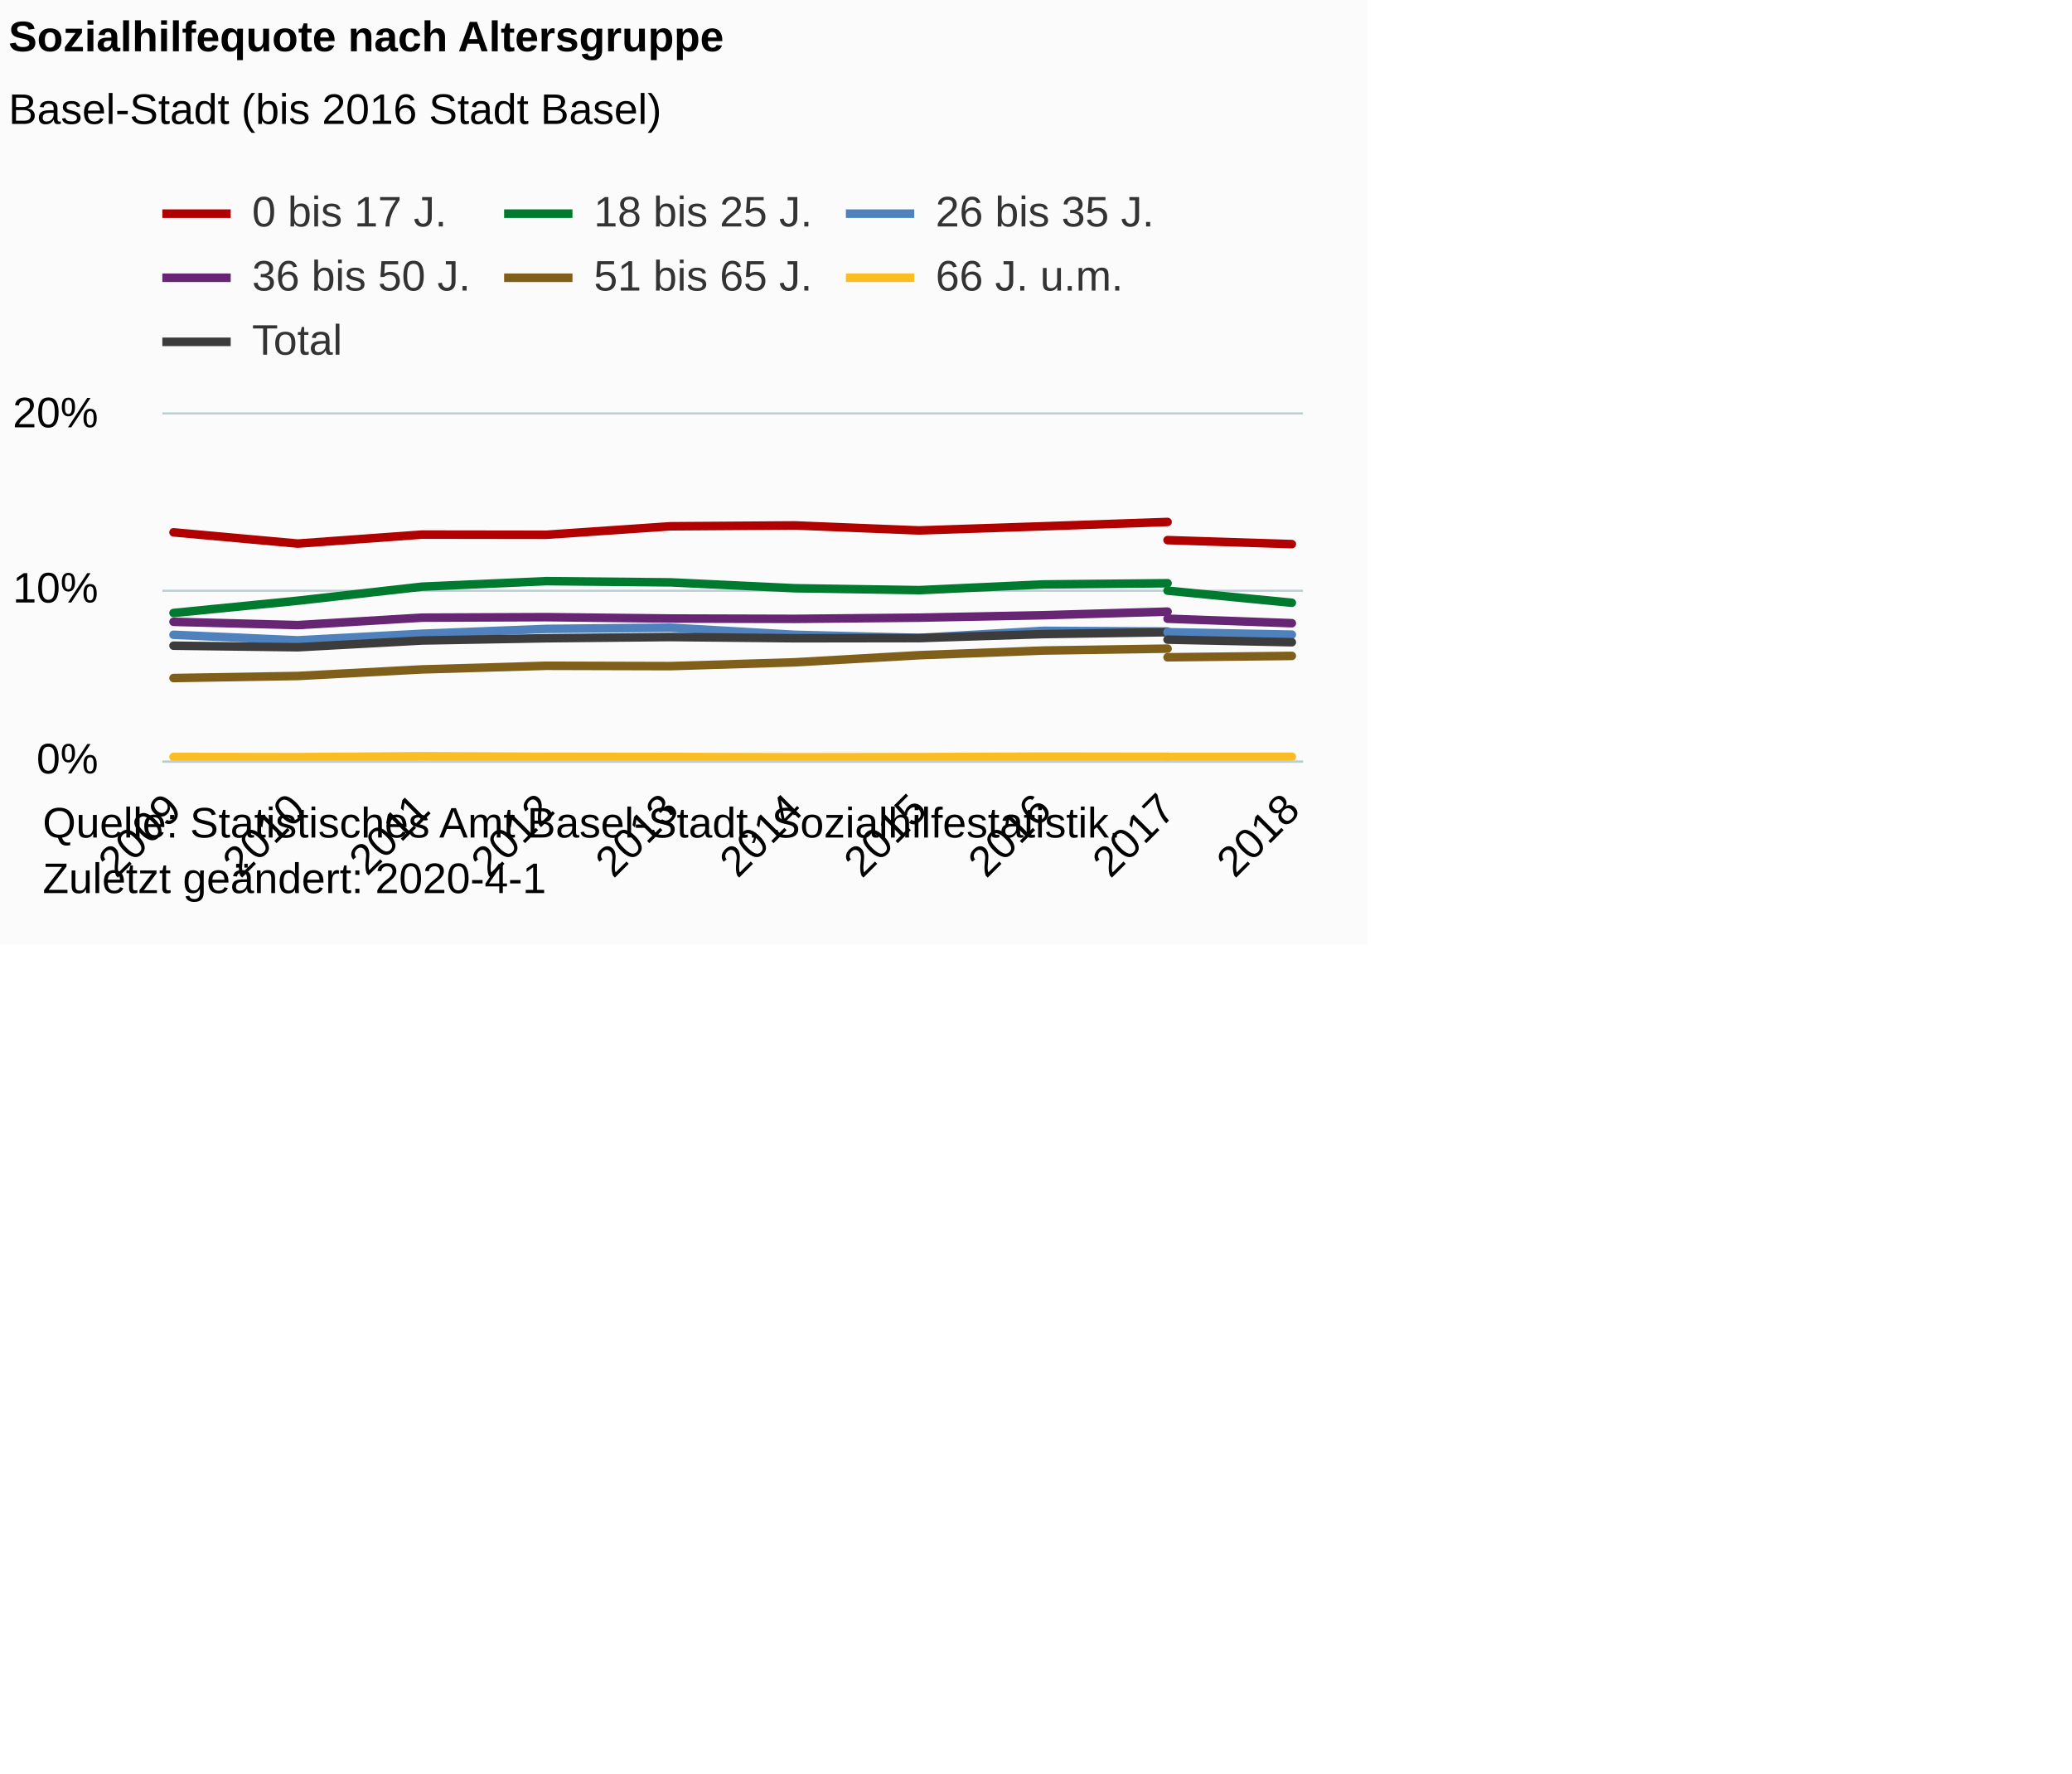
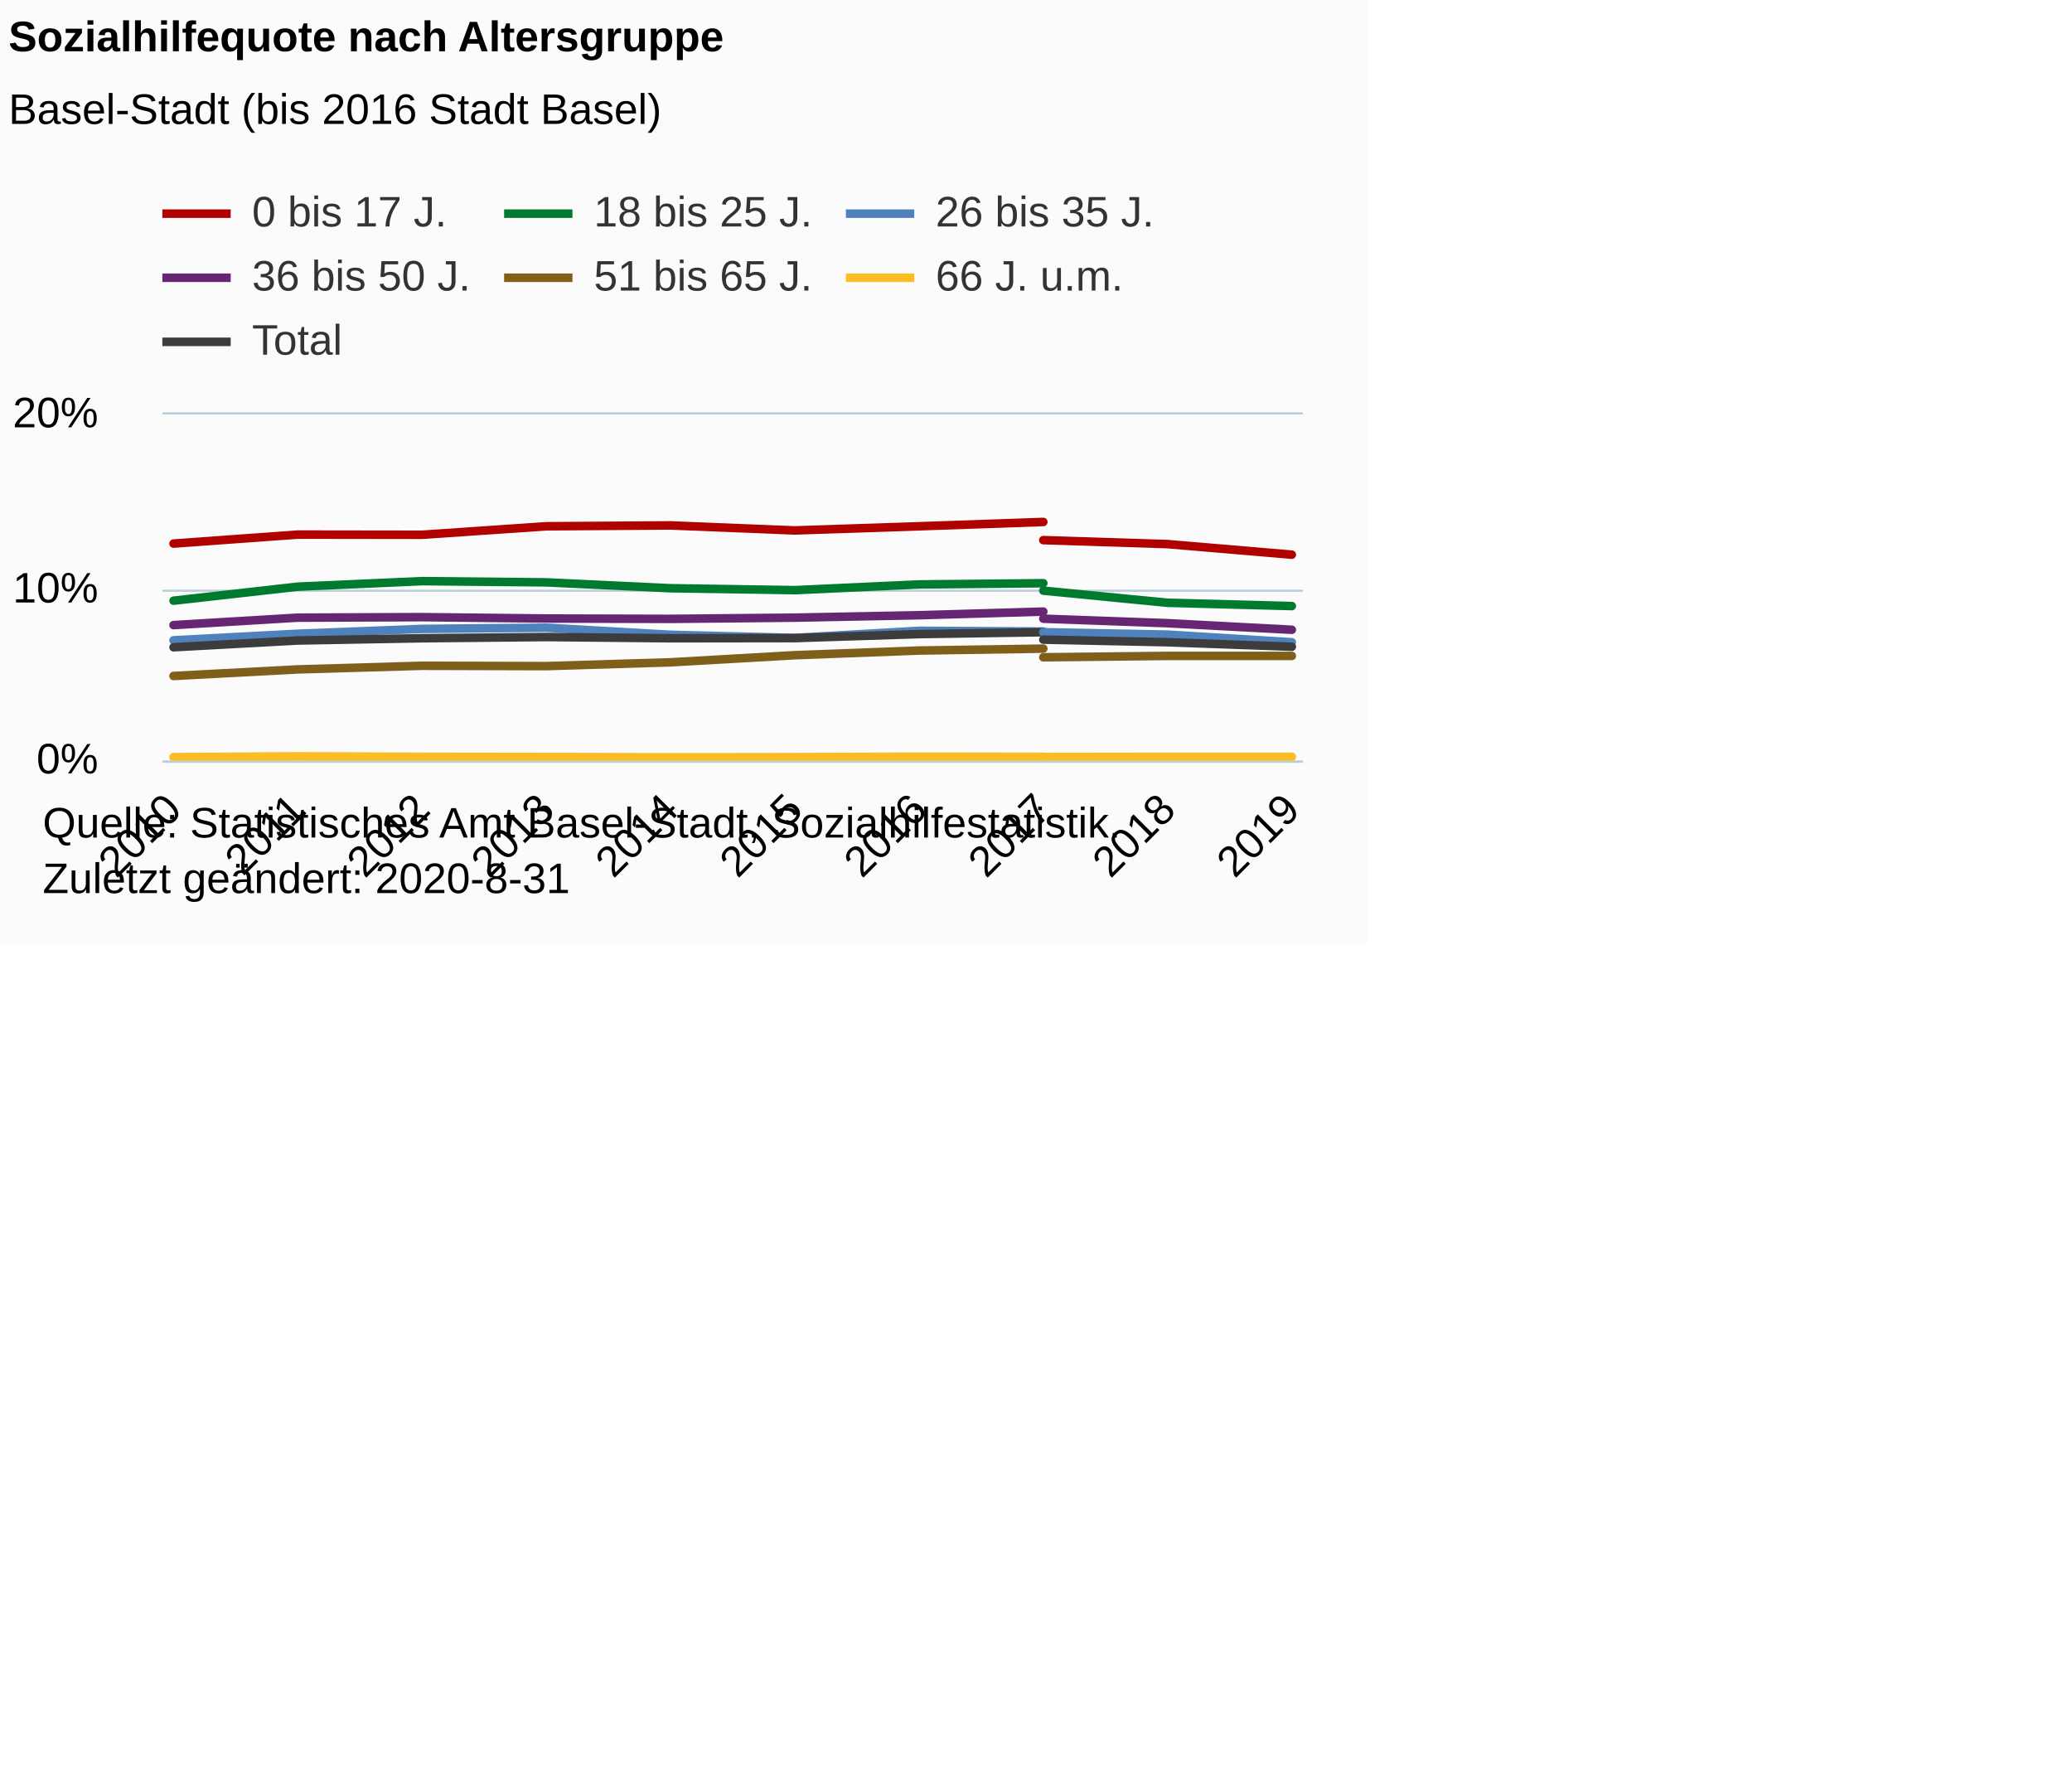
<svg xmlns="http://www.w3.org/2000/svg" version="1.1" class="highcharts-root" style="font-family:Arial;font-size:12px;" viewBox="0 0 485 415">
  <defs>
-     <clipPath id="highcharts-e8wt4ql-6">
+     <clipPath id="highcharts-46n78mi-146-">
      <rect x="0" y="0" width="267" height="81" fill="none" />
    </clipPath>
-     <clipPath id="highcharts-e8wt4ql-7">
+     <clipPath id="highcharts-46n78mi-157-">
      <rect x="0" y="0" width="267" height="81" fill="none" />
    </clipPath>
  </defs>
  <rect fill="#fbfbfb" class="highcharts-background" x="0" y="0" width="320" height="221" rx="0" ry="0" />
  <rect fill="none" class="highcharts-plot-background" x="38" y="97" width="267" height="81" />
  <g class="highcharts-pane-group" data-z-index="0" />
-   <g class="highcharts-grid highcharts-xaxis-grid " data-z-index="1">
+   <g class="highcharts-grid highcharts-xaxis-grid" data-z-index="1">
    <path fill="none" data-z-index="1" class="highcharts-grid-line" d="M 40.5 97 L 40.5 178" opacity="1" />
    <path fill="none" data-z-index="1" class="highcharts-grid-line" d="M 69.5 97 L 69.5 178" opacity="1" />
    <path fill="none" data-z-index="1" class="highcharts-grid-line" d="M 98.5 97 L 98.5 178" opacity="1" />
    <path fill="none" data-z-index="1" class="highcharts-grid-line" d="M 127.5 97 L 127.5 178" opacity="1" />
    <path fill="none" data-z-index="1" class="highcharts-grid-line" d="M 156.5 97 L 156.5 178" opacity="1" />
    <path fill="none" data-z-index="1" class="highcharts-grid-line" d="M 185.5 97 L 185.5 178" opacity="1" />
    <path fill="none" data-z-index="1" class="highcharts-grid-line" d="M 214.5 97 L 214.5 178" opacity="1" />
    <path fill="none" data-z-index="1" class="highcharts-grid-line" d="M 243.5 97 L 243.5 178" opacity="1" />
    <path fill="none" data-z-index="1" class="highcharts-grid-line" d="M 272.5 97 L 272.5 178" opacity="1" />
    <path fill="none" data-z-index="1" class="highcharts-grid-line" d="M 301.5 97 L 301.5 178" opacity="1" />
  </g>
-   <g class="highcharts-grid highcharts-yaxis-grid " data-z-index="1">
+   <g class="highcharts-grid highcharts-yaxis-grid" data-z-index="1">
    <path fill="none" stroke="#B9CFD7" stroke-width="0.5" data-z-index="1" class="highcharts-grid-line" d="M 38 178.25 L 305 178.25" opacity="1" />
    <path fill="none" stroke="#B9CFD7" stroke-width="0.5" data-z-index="1" class="highcharts-grid-line" d="M 38 138.25 L 305 138.25" opacity="1" />
    <path fill="none" stroke="#B9CFD7" stroke-width="0.5" data-z-index="1" class="highcharts-grid-line" d="M 38 96.75 L 305 96.75" opacity="1" />
  </g>
  <rect fill="none" class="highcharts-plot-border" data-z-index="1" x="38" y="97" width="267" height="81" />
-   <g class="highcharts-axis highcharts-xaxis " data-z-index="2">
+   <g class="highcharts-axis highcharts-xaxis" data-z-index="2">
    <path fill="none" class="highcharts-axis-line" stroke="#B9CFD7" stroke-width="0.5" data-z-index="7" d="M 38 178.25 L 305 178.25" />
  </g>
-   <g class="highcharts-axis highcharts-yaxis " data-z-index="2">
+   <g class="highcharts-axis highcharts-yaxis" data-z-index="2">
    <path fill="none" class="highcharts-axis-line" data-z-index="7" d="M 38 97 L 38 178" />
  </g>
  <g class="highcharts-series-group" data-z-index="3">
-     <g data-z-index="0.1" class="highcharts-series highcharts-series-0 highcharts-line-series " transform="translate(38,97) scale(1 1)" clip-path="url(#highcharts-e8wt4ql-7)">
-       <path fill="none" d="M 2.618 27.581 L 31.703 30.213 L 60.788 28.107 L 89.873 28.148 L 118.958 26.163 L 148.042 25.961 L 177.127 27.135 L 206.212 26.163 L 235.297 25.151" class="highcharts-graph" data-z-index="1" stroke="#B00000" stroke-width="2" stroke-linejoin="round" stroke-linecap="round" />
+     <g class="highcharts-series highcharts-series-0 highcharts-line-series" data-z-index="0.1" opacity="1" transform="translate(38,97) scale(1 1)" clip-path="url(#highcharts-46n78mi-157-)">
+       <path fill="none" d="M 2.618 30.213 L 31.703 28.107 L 60.788 28.148 L 89.873 26.163 L 118.958 25.961 L 148.042 27.135 L 177.127 26.163 L 206.212 25.151" class="highcharts-graph" data-z-index="1" stroke="#B00000" stroke-width="2" stroke-linejoin="round" stroke-linecap="round" />
    </g>
-     <g data-z-index="0.1" class="highcharts-markers highcharts-series-0 highcharts-line-series " transform="translate(38,97) scale(1 1)" clip-path="none" />
-     <g data-z-index="0.1" class="highcharts-series highcharts-series-1 highcharts-line-series " transform="translate(38,97) scale(1 1)" clip-path="url(#highcharts-e8wt4ql-7)">
-       <path fill="none" d="M 2.618 46.454 L 31.703 43.578 L 60.788 40.297 L 89.873 39.002 L 118.958 39.285 L 148.042 40.662 L 177.127 41.108 L 206.212 39.771 L 235.297 39.488" class="highcharts-graph" data-z-index="1" stroke="#007A2F" stroke-width="2" stroke-linejoin="round" stroke-linecap="round" />
+     <g class="highcharts-markers highcharts-series-0 highcharts-line-series" data-z-index="0.1" opacity="1" transform="translate(38,97) scale(1 1)" clip-path="none" />
+     <g class="highcharts-series highcharts-series-1 highcharts-line-series" data-z-index="0.1" opacity="1" transform="translate(38,97) scale(1 1)" clip-path="url(#highcharts-46n78mi-157-)">
+       <path fill="none" d="M 2.618 43.578 L 31.703 40.297 L 60.788 39.002 L 89.873 39.285 L 118.958 40.662 L 148.042 41.108 L 177.127 39.771 L 206.212 39.488" class="highcharts-graph" data-z-index="1" stroke="#007A2F" stroke-width="2" stroke-linejoin="round" stroke-linecap="round" />
    </g>
-     <g data-z-index="0.1" class="highcharts-markers highcharts-series-1 highcharts-line-series " transform="translate(38,97) scale(1 1)" clip-path="none" />
-     <g data-z-index="0.1" class="highcharts-series highcharts-series-2 highcharts-line-series " transform="translate(38,97) scale(1 1)" clip-path="url(#highcharts-e8wt4ql-7)">
-       <path fill="none" d="M 2.618 51.556 L 31.703 52.852 L 60.788 51.314 L 89.873 50.18 L 118.958 49.896 L 148.042 51.556 L 177.127 52.285 L 206.212 50.625 L 235.297 50.787" class="highcharts-graph" data-z-index="1" stroke="#4f81bd" stroke-width="2" stroke-linejoin="round" stroke-linecap="round" />
+     <g class="highcharts-markers highcharts-series-1 highcharts-line-series" data-z-index="0.1" opacity="1" transform="translate(38,97) scale(1 1)" clip-path="none" />
+     <g class="highcharts-series highcharts-series-2 highcharts-line-series" data-z-index="0.1" opacity="1" transform="translate(38,97) scale(1 1)" clip-path="url(#highcharts-46n78mi-157-)">
+       <path fill="none" d="M 2.618 52.852 L 31.703 51.314 L 60.788 50.18 L 89.873 49.896 L 118.958 51.556 L 148.042 52.285 L 177.127 50.625 L 206.212 50.787" class="highcharts-graph" data-z-index="1" stroke="#4f81bd" stroke-width="2" stroke-linejoin="round" stroke-linecap="round" />
    </g>
-     <g data-z-index="0.1" class="highcharts-markers highcharts-series-2 highcharts-line-series " transform="translate(38,97) scale(1 1)" clip-path="none" />
-     <g data-z-index="0.1" class="highcharts-series highcharts-series-3 highcharts-line-series " transform="translate(38,97) scale(1 1)" clip-path="url(#highcharts-e8wt4ql-7)">
-       <path fill="none" d="M 2.618 48.519 L 31.703 49.288 L 60.788 47.547 L 89.873 47.426 L 118.958 47.749 L 148.042 47.831 L 177.127 47.547 L 206.212 46.98 L 235.297 46.13" class="highcharts-graph" data-z-index="1" stroke="#662673" stroke-width="2" stroke-linejoin="round" stroke-linecap="round" />
+     <g class="highcharts-markers highcharts-series-2 highcharts-line-series" data-z-index="0.1" opacity="1" transform="translate(38,97) scale(1 1)" clip-path="none" />
+     <g class="highcharts-series highcharts-series-3 highcharts-line-series" data-z-index="0.1" opacity="1" transform="translate(38,97) scale(1 1)" clip-path="url(#highcharts-46n78mi-157-)">
+       <path fill="none" d="M 2.618 49.288 L 31.703 47.547 L 60.788 47.426 L 89.873 47.749 L 118.958 47.831 L 148.042 47.547 L 177.127 46.98 L 206.212 46.13" class="highcharts-graph" data-z-index="1" stroke="#662673" stroke-width="2" stroke-linejoin="round" stroke-linecap="round" />
    </g>
-     <g data-z-index="0.1" class="highcharts-markers highcharts-series-3 highcharts-line-series " transform="translate(38,97) scale(1 1)" clip-path="none" />
-     <g data-z-index="0.1" class="highcharts-series highcharts-series-4 highcharts-line-series " transform="translate(38,97) scale(1 1)" clip-path="url(#highcharts-e8wt4ql-7)">
-       <path fill="none" d="M 2.618 61.681 L 31.703 61.196 L 60.788 59.657 L 89.873 58.806 L 118.958 58.887 L 148.042 57.996 L 177.127 56.336 L 206.212 55.242 L 235.297 54.797" class="highcharts-graph" data-z-index="1" stroke="#7F5F1A" stroke-width="2" stroke-linejoin="round" stroke-linecap="round" />
+     <g class="highcharts-markers highcharts-series-3 highcharts-line-series" data-z-index="0.1" opacity="1" transform="translate(38,97) scale(1 1)" clip-path="none" />
+     <g class="highcharts-series highcharts-series-4 highcharts-line-series" data-z-index="0.1" opacity="1" transform="translate(38,97) scale(1 1)" clip-path="url(#highcharts-46n78mi-157-)">
+       <path fill="none" d="M 2.618 61.196 L 31.703 59.657 L 60.788 58.806 L 89.873 58.887 L 118.958 57.996 L 148.042 56.336 L 177.127 55.242 L 206.212 54.797" class="highcharts-graph" data-z-index="1" stroke="#7F5F1A" stroke-width="2" stroke-linejoin="round" stroke-linecap="round" />
    </g>
-     <g data-z-index="0.1" class="highcharts-markers highcharts-series-4 highcharts-line-series " transform="translate(38,97) scale(1 1)" clip-path="none" />
-     <g data-z-index="0.1" class="highcharts-series highcharts-series-5 highcharts-line-series " transform="translate(38,97) scale(1 1)" clip-path="url(#highcharts-e8wt4ql-7)">
-       <path fill="none" d="M 2.618 80.15 L 31.703 80.19 L 60.788 79.987 L 89.873 80.109 L 118.958 80.15 L 148.042 80.231 L 177.127 80.19 L 206.212 80.069 L 235.297 80.109" class="highcharts-graph" data-z-index="1" stroke="#FABD24" stroke-width="2" stroke-linejoin="round" stroke-linecap="round" />
+     <g class="highcharts-markers highcharts-series-4 highcharts-line-series" data-z-index="0.1" opacity="1" transform="translate(38,97) scale(1 1)" clip-path="none" />
+     <g class="highcharts-series highcharts-series-5 highcharts-line-series" data-z-index="0.1" opacity="1" transform="translate(38,97) scale(1 1)" clip-path="url(#highcharts-46n78mi-157-)">
+       <path fill="none" d="M 2.618 80.19 L 31.703 79.987 L 60.788 80.109 L 89.873 80.15 L 118.958 80.231 L 148.042 80.19 L 177.127 80.069 L 206.212 80.109" class="highcharts-graph" data-z-index="1" stroke="#FABD24" stroke-width="2" stroke-linejoin="round" stroke-linecap="round" />
    </g>
-     <g data-z-index="0.1" class="highcharts-markers highcharts-series-5 highcharts-line-series " transform="translate(38,97) scale(1 1)" clip-path="none" />
-     <g data-z-index="0.1" class="highcharts-series highcharts-series-6 highcharts-line-series " transform="translate(38,97) scale(1 1)" clip-path="url(#highcharts-e8wt4ql-7)">
-       <path fill="none" d="M 2.618 54.108 L 31.703 54.472 L 60.788 52.893 L 89.873 52.367 L 118.958 52.083 L 148.042 52.367 L 177.127 52.326 L 206.212 51.395 L 235.297 50.949" class="highcharts-graph" data-z-index="1" stroke="#3C3C3C" stroke-width="2" stroke-linejoin="round" stroke-linecap="round" />
+     <g class="highcharts-markers highcharts-series-5 highcharts-line-series" data-z-index="0.1" opacity="1" transform="translate(38,97) scale(1 1)" clip-path="none" />
+     <g class="highcharts-series highcharts-series-6 highcharts-line-series" data-z-index="0.1" opacity="1" transform="translate(38,97) scale(1 1)" clip-path="url(#highcharts-46n78mi-157-)">
+       <path fill="none" d="M 2.618 54.472 L 31.703 52.893 L 60.788 52.367 L 89.873 52.083 L 118.958 52.367 L 148.042 52.326 L 177.127 51.395 L 206.212 50.949" class="highcharts-graph" data-z-index="1" stroke="#3C3C3C" stroke-width="2" stroke-linejoin="round" stroke-linecap="round" />
    </g>
-     <g data-z-index="0.1" class="highcharts-markers highcharts-series-6 highcharts-line-series " transform="translate(38,97) scale(1 1)" clip-path="none" />
-     <g data-z-index="0.1" class="highcharts-series highcharts-series-7 highcharts-line-series " transform="translate(38,97) scale(1 1)" clip-path="url(#highcharts-e8wt4ql-7)">
-       <path fill="none" d="M 235.297 29.403 L 264.382 30.335" class="highcharts-graph" data-z-index="1" stroke="#B00000" stroke-width="2" stroke-linejoin="round" stroke-linecap="round" />
+     <g class="highcharts-markers highcharts-series-6 highcharts-line-series" data-z-index="0.1" opacity="1" transform="translate(38,97) scale(1 1)" clip-path="none" />
+     <g class="highcharts-series highcharts-series-7 highcharts-line-series" data-z-index="0.1" opacity="1" transform="translate(38,97) scale(1 1)" clip-path="url(#highcharts-46n78mi-157-)">
+       <path fill="none" d="M 206.212 29.403 L 235.297 30.335 L 264.382 32.805" class="highcharts-graph" data-z-index="1" stroke="#B00000" stroke-width="2" stroke-linejoin="round" stroke-linecap="round" />
    </g>
-     <g data-z-index="0.1" class="highcharts-markers highcharts-series-7 highcharts-line-series " transform="translate(38,97) scale(1 1)" clip-path="none" />
-     <g data-z-index="0.1" class="highcharts-series highcharts-series-8 highcharts-line-series " transform="translate(38,97) scale(1 1)" clip-path="url(#highcharts-e8wt4ql-7)">
-       <path fill="none" d="M 235.297 41.229 L 264.382 44.064" class="highcharts-graph" data-z-index="1" stroke="#007A2F" stroke-width="2" stroke-linejoin="round" stroke-linecap="round" />
+     <g class="highcharts-markers highcharts-series-7 highcharts-line-series" data-z-index="0.1" opacity="1" transform="translate(38,97) scale(1 1)" clip-path="none" />
+     <g class="highcharts-series highcharts-series-8 highcharts-line-series" data-z-index="0.1" opacity="1" transform="translate(38,97) scale(1 1)" clip-path="url(#highcharts-46n78mi-157-)">
+       <path fill="none" d="M 206.212 41.229 L 235.297 44.064 L 264.382 44.834" class="highcharts-graph" data-z-index="1" stroke="#007A2F" stroke-width="2" stroke-linejoin="round" stroke-linecap="round" />
    </g>
-     <g data-z-index="0.1" class="highcharts-markers highcharts-series-8 highcharts-line-series " transform="translate(38,97) scale(1 1)" clip-path="none" />
-     <g data-z-index="0.1" class="highcharts-series highcharts-series-9 highcharts-line-series " transform="translate(38,97) scale(1 1)" clip-path="url(#highcharts-e8wt4ql-7)">
-       <path fill="none" d="M 235.297 50.949 L 264.382 51.516" class="highcharts-graph" data-z-index="1" stroke="#4f81bd" stroke-width="2" stroke-linejoin="round" stroke-linecap="round" />
+     <g class="highcharts-markers highcharts-series-8 highcharts-line-series" data-z-index="0.1" opacity="1" transform="translate(38,97) scale(1 1)" clip-path="none" />
+     <g class="highcharts-series highcharts-series-9 highcharts-line-series" data-z-index="0.1" opacity="1" transform="translate(38,97) scale(1 1)" clip-path="url(#highcharts-46n78mi-157-)">
+       <path fill="none" d="M 206.212 50.949 L 235.297 51.516 L 264.382 53.298" class="highcharts-graph" data-z-index="1" stroke="#4f81bd" stroke-width="2" stroke-linejoin="round" stroke-linecap="round" />
    </g>
-     <g data-z-index="0.1" class="highcharts-markers highcharts-series-9 highcharts-line-series " transform="translate(38,97) scale(1 1)" clip-path="none" />
-     <g data-z-index="0.1" class="highcharts-series highcharts-series-10 highcharts-line-series " transform="translate(38,97) scale(1 1)" clip-path="url(#highcharts-e8wt4ql-7)">
-       <path fill="none" d="M 235.297 47.79 L 264.382 48.843" class="highcharts-graph" data-z-index="1" stroke="#662673" stroke-width="2" stroke-linejoin="round" stroke-linecap="round" />
+     <g class="highcharts-markers highcharts-series-9 highcharts-line-series" data-z-index="0.1" opacity="1" transform="translate(38,97) scale(1 1)" clip-path="none" />
+     <g class="highcharts-series highcharts-series-10 highcharts-line-series" data-z-index="0.1" opacity="1" transform="translate(38,97) scale(1 1)" clip-path="url(#highcharts-46n78mi-157-)">
+       <path fill="none" d="M 206.212 47.79 L 235.297 48.843 L 264.382 50.382" class="highcharts-graph" data-z-index="1" stroke="#662673" stroke-width="2" stroke-linejoin="round" stroke-linecap="round" />
    </g>
-     <g data-z-index="0.1" class="highcharts-markers highcharts-series-10 highcharts-line-series " transform="translate(38,97) scale(1 1)" clip-path="none" />
-     <g data-z-index="0.1" class="highcharts-series highcharts-series-11 highcharts-line-series " transform="translate(38,97) scale(1 1)" clip-path="url(#highcharts-e8wt4ql-7)">
-       <path fill="none" d="M 235.297 56.822 L 264.382 56.498" class="highcharts-graph" data-z-index="1" stroke="#7F5F1A" stroke-width="2" stroke-linejoin="round" stroke-linecap="round" />
+     <g class="highcharts-markers highcharts-series-10 highcharts-line-series" data-z-index="0.1" opacity="1" transform="translate(38,97) scale(1 1)" clip-path="none" />
+     <g class="highcharts-series highcharts-series-11 highcharts-line-series" data-z-index="0.1" opacity="1" transform="translate(38,97) scale(1 1)" clip-path="url(#highcharts-46n78mi-157-)">
+       <path fill="none" d="M 206.212 56.822 L 235.297 56.498 L 264.382 56.498" class="highcharts-graph" data-z-index="1" stroke="#7F5F1A" stroke-width="2" stroke-linejoin="round" stroke-linecap="round" />
    </g>
-     <g data-z-index="0.1" class="highcharts-markers highcharts-series-11 highcharts-line-series " transform="translate(38,97) scale(1 1)" clip-path="none" />
-     <g data-z-index="0.1" class="highcharts-series highcharts-series-12 highcharts-line-series " transform="translate(38,97) scale(1 1)" clip-path="url(#highcharts-e8wt4ql-7)">
-       <path fill="none" d="M 235.297 80.15 L 264.382 80.109" class="highcharts-graph" data-z-index="1" stroke="#FABD24" stroke-width="2" stroke-linejoin="round" stroke-linecap="round" />
+     <g class="highcharts-markers highcharts-series-11 highcharts-line-series" data-z-index="0.1" opacity="1" transform="translate(38,97) scale(1 1)" clip-path="none" />
+     <g class="highcharts-series highcharts-series-12 highcharts-line-series" data-z-index="0.1" opacity="1" transform="translate(38,97) scale(1 1)" clip-path="url(#highcharts-46n78mi-157-)">
+       <path fill="none" d="M 206.212 80.15 L 235.297 80.109 L 264.382 80.109" class="highcharts-graph" data-z-index="1" stroke="#FABD24" stroke-width="2" stroke-linejoin="round" stroke-linecap="round" />
    </g>
-     <g data-z-index="0.1" class="highcharts-markers highcharts-series-12 highcharts-line-series " transform="translate(38,97) scale(1 1)" clip-path="none" />
-     <g data-z-index="0.1" class="highcharts-series highcharts-series-13 highcharts-line-series " transform="translate(38,97) scale(1 1)" clip-path="url(#highcharts-e8wt4ql-7)">
-       <path fill="none" d="M 235.297 52.691 L 264.382 53.298" class="highcharts-graph" data-z-index="1" stroke="#3C3C3C" stroke-width="2" stroke-linejoin="round" stroke-linecap="round" />
+     <g class="highcharts-markers highcharts-series-12 highcharts-line-series" data-z-index="0.1" opacity="1" transform="translate(38,97) scale(1 1)" clip-path="none" />
+     <g class="highcharts-series highcharts-series-13 highcharts-line-series" data-z-index="0.1" opacity="1" transform="translate(38,97) scale(1 1)" clip-path="url(#highcharts-46n78mi-157-)">
+       <path fill="none" d="M 206.212 52.691 L 235.297 53.298 L 264.382 54.351" class="highcharts-graph" data-z-index="1" stroke="#3C3C3C" stroke-width="2" stroke-linejoin="round" stroke-linecap="round" />
    </g>
-     <g data-z-index="0.1" class="highcharts-markers highcharts-series-13 highcharts-line-series " transform="translate(38,97) scale(1 1)" clip-path="none" />
+     <g class="highcharts-markers highcharts-series-13 highcharts-line-series" data-z-index="0.1" opacity="1" transform="translate(38,97) scale(1 1)" clip-path="none" />
  </g>
  <text x="2" text-anchor="start" class="highcharts-title" data-z-index="4" style="color:#000000;font-size:10px;font-weight:bold;fill:#000000;" y="12">
    <tspan>Sozialhilfequote nach Altersgruppe</tspan>
  </text>
  <text x="2" text-anchor="start" class="highcharts-subtitle" data-z-index="4" style="color:#000000;font-size:10px;font-weight:normal;font-family:Arial;fill:#000000;" y="29">
    <tspan>Basel-Stadt (bis 2016 Stadt Basel)</tspan>
  </text>
+   <text x="2" text-anchor="start" class="highcharts-caption" data-z-index="4" style="color:#666666;fill:#666666;" y="221" />
  <g class="highcharts-legend" data-z-index="7" transform="translate(38,45)">
    <rect fill="none" class="highcharts-legend-box" rx="0" ry="0" x="0" y="0" width="235" height="40" visibility="visible" />
    <g data-z-index="1">
      <g>
        <g class="highcharts-legend-item highcharts-line-series highcharts-color-undefined highcharts-series-0" data-z-index="1" transform="translate(0,-5)">
          <path fill="none" d="M 0 10 L 16 10" class="highcharts-graph" stroke="#B00000" stroke-width="2" />
-           <text x="21" style="color:#333333;font-size:10px;font-weight:normal;cursor:pointer;fill:#333333;" text-anchor="start" data-z-index="2" y="13">
+           <text x="21" style="color:#333333;cursor:pointer;font-size:10px;font-weight:normal;fill:#333333;" text-anchor="start" data-z-index="2" y="13">
            <tspan>0 bis 17 J.</tspan>
          </text>
        </g>
        <g class="highcharts-legend-item highcharts-line-series highcharts-color-undefined highcharts-series-1" data-z-index="1" transform="translate(80,-5)">
          <path fill="none" d="M 0 10 L 16 10" class="highcharts-graph" stroke="#007A2F" stroke-width="2" />
-           <text x="21" y="13" style="color:#333333;font-size:10px;font-weight:normal;cursor:pointer;fill:#333333;" text-anchor="start" data-z-index="2">
+           <text x="21" y="13" style="color:#333333;cursor:pointer;font-size:10px;font-weight:normal;fill:#333333;" text-anchor="start" data-z-index="2">
            <tspan>18 bis 25 J.</tspan>
          </text>
        </g>
        <g class="highcharts-legend-item highcharts-line-series highcharts-color-undefined highcharts-series-2" data-z-index="1" transform="translate(160,-5)">
          <path fill="none" d="M 0 10 L 16 10" class="highcharts-graph" stroke="#4f81bd" stroke-width="2" />
-           <text x="21" y="13" style="color:#333333;font-size:10px;font-weight:normal;cursor:pointer;fill:#333333;" text-anchor="start" data-z-index="2">
+           <text x="21" y="13" style="color:#333333;cursor:pointer;font-size:10px;font-weight:normal;fill:#333333;" text-anchor="start" data-z-index="2">
            <tspan>26 bis 35 J.</tspan>
          </text>
        </g>
        <g class="highcharts-legend-item highcharts-line-series highcharts-color-undefined highcharts-series-3" data-z-index="1" transform="translate(0,10)">
          <path fill="none" d="M 0 10 L 16 10" class="highcharts-graph" stroke="#662673" stroke-width="2" />
-           <text x="21" y="13" style="color:#333333;font-size:10px;font-weight:normal;cursor:pointer;fill:#333333;" text-anchor="start" data-z-index="2">
+           <text x="21" y="13" style="color:#333333;cursor:pointer;font-size:10px;font-weight:normal;fill:#333333;" text-anchor="start" data-z-index="2">
            <tspan>36 bis 50 J.</tspan>
          </text>
        </g>
        <g class="highcharts-legend-item highcharts-line-series highcharts-color-undefined highcharts-series-4" data-z-index="1" transform="translate(80,10)">
          <path fill="none" d="M 0 10 L 16 10" class="highcharts-graph" stroke="#7F5F1A" stroke-width="2" />
-           <text x="21" y="13" style="color:#333333;font-size:10px;font-weight:normal;cursor:pointer;fill:#333333;" text-anchor="start" data-z-index="2">
+           <text x="21" y="13" style="color:#333333;cursor:pointer;font-size:10px;font-weight:normal;fill:#333333;" text-anchor="start" data-z-index="2">
            <tspan>51 bis 65 J.</tspan>
          </text>
        </g>
        <g class="highcharts-legend-item highcharts-line-series highcharts-color-undefined highcharts-series-5" data-z-index="1" transform="translate(160,10)">
          <path fill="none" d="M 0 10 L 16 10" class="highcharts-graph" stroke="#FABD24" stroke-width="2" />
-           <text x="21" y="13" style="color:#333333;font-size:10px;font-weight:normal;cursor:pointer;fill:#333333;" text-anchor="start" data-z-index="2">
+           <text x="21" y="13" style="color:#333333;cursor:pointer;font-size:10px;font-weight:normal;fill:#333333;" text-anchor="start" data-z-index="2">
            <tspan>66 J. u.m.</tspan>
          </text>
        </g>
        <g class="highcharts-legend-item highcharts-line-series highcharts-color-undefined highcharts-series-6" data-z-index="1" transform="translate(0,25)">
          <path fill="none" d="M 0 10 L 16 10" class="highcharts-graph" stroke="#3C3C3C" stroke-width="2" />
-           <text x="21" y="13" style="color:#333333;font-size:10px;font-weight:normal;cursor:pointer;fill:#333333;" text-anchor="start" data-z-index="2">
+           <text x="21" y="13" style="color:#333333;cursor:pointer;font-size:10px;font-weight:normal;fill:#333333;" text-anchor="start" data-z-index="2">
            <tspan>Total</tspan>
          </text>
        </g>
      </g>
    </g>
  </g>
-   <g class="highcharts-axis-labels highcharts-xaxis-labels " data-z-index="7">
-     <text x="42.975" style="color:#000000;cursor:default;font-size:10px;white-space:nowrap;fill:#000000;" text-anchor="end" transform="translate(0,0) rotate(-45 42.97467 190)" y="190" opacity="1">2009</text>
-     <text x="72.06" style="color:#000000;cursor:default;font-size:10px;white-space:nowrap;fill:#000000;" text-anchor="end" transform="translate(0,0) rotate(-45 72.05964 190)" y="190" opacity="1">2010</text>
-     <text x="101.145" style="color:#000000;cursor:default;font-size:10px;white-space:nowrap;fill:#000000;" text-anchor="end" transform="translate(0,0) rotate(-45 101.1446 190)" y="190" opacity="1">2011</text>
-     <text x="130.23" style="color:#000000;cursor:default;font-size:10px;white-space:nowrap;fill:#000000;" text-anchor="end" transform="translate(0,0) rotate(-45 130.2296 190)" y="190" opacity="1">2012</text>
-     <text x="159.315" style="color:#000000;cursor:default;font-size:10px;white-space:nowrap;fill:#000000;" text-anchor="end" transform="translate(0,0) rotate(-45 159.3145 190)" y="190" opacity="1">2013</text>
-     <text x="188.4" style="color:#000000;cursor:default;font-size:10px;white-space:nowrap;fill:#000000;" text-anchor="end" transform="translate(0,0) rotate(-45 188.3995 190)" y="190" opacity="1">2014</text>
-     <text x="217.484" style="color:#000000;cursor:default;font-size:10px;white-space:nowrap;fill:#000000;" text-anchor="end" transform="translate(0,0) rotate(-45 217.4845 190)" y="190" opacity="1">2015</text>
-     <text x="246.569" style="color:#000000;cursor:default;font-size:10px;white-space:nowrap;fill:#000000;" text-anchor="end" transform="translate(0,0) rotate(-45 246.5694 190)" y="190" opacity="1">2016</text>
-     <text x="275.654" style="color:#000000;cursor:default;font-size:10px;white-space:nowrap;fill:#000000;" text-anchor="end" transform="translate(0,0) rotate(-45 275.6544 190)" y="190" opacity="1">2017</text>
-     <text x="304.739" style="color:#000000;cursor:default;font-size:10px;white-space:nowrap;fill:#000000;" text-anchor="end" transform="translate(0,0) rotate(-45 304.7394 190)" y="190" opacity="1">2018</text>
+   <g class="highcharts-axis-labels highcharts-xaxis-labels" data-z-index="7">
+     <text x="42.975" style="color:#000000;cursor:default;font-size:10px;white-space:nowrap;fill:#000000;" text-anchor="end" transform="translate(0,0) rotate(-45 42.97467 190)" y="190" opacity="1">2010</text>
+     <text x="72.06" style="color:#000000;cursor:default;font-size:10px;white-space:nowrap;fill:#000000;" text-anchor="end" transform="translate(0,0) rotate(-45 72.05964 190)" y="190" opacity="1">2011</text>
+     <text x="101.145" style="color:#000000;cursor:default;font-size:10px;white-space:nowrap;fill:#000000;" text-anchor="end" transform="translate(0,0) rotate(-45 101.1446 190)" y="190" opacity="1">2012</text>
+     <text x="130.23" style="color:#000000;cursor:default;font-size:10px;white-space:nowrap;fill:#000000;" text-anchor="end" transform="translate(0,0) rotate(-45 130.2296 190)" y="190" opacity="1">2013</text>
+     <text x="159.315" style="color:#000000;cursor:default;font-size:10px;white-space:nowrap;fill:#000000;" text-anchor="end" transform="translate(0,0) rotate(-45 159.3145 190)" y="190" opacity="1">2014</text>
+     <text x="188.4" style="color:#000000;cursor:default;font-size:10px;white-space:nowrap;fill:#000000;" text-anchor="end" transform="translate(0,0) rotate(-45 188.3995 190)" y="190" opacity="1">2015</text>
+     <text x="217.484" style="color:#000000;cursor:default;font-size:10px;white-space:nowrap;fill:#000000;" text-anchor="end" transform="translate(0,0) rotate(-45 217.4845 190)" y="190" opacity="1">2016</text>
+     <text x="246.569" style="color:#000000;cursor:default;font-size:10px;white-space:nowrap;fill:#000000;" text-anchor="end" transform="translate(0,0) rotate(-45 246.5694 190)" y="190" opacity="1">2017</text>
+     <text x="275.654" style="color:#000000;cursor:default;font-size:10px;white-space:nowrap;fill:#000000;" text-anchor="end" transform="translate(0,0) rotate(-45 275.6544 190)" y="190" opacity="1">2018</text>
+     <text x="304.739" style="color:#000000;cursor:default;font-size:10px;white-space:nowrap;fill:#000000;" text-anchor="end" transform="translate(0,0) rotate(-45 304.7394 190)" y="190" opacity="1">2019</text>
  </g>
-   <g class="highcharts-axis-labels highcharts-yaxis-labels " data-z-index="7">
+   <g class="highcharts-axis-labels highcharts-yaxis-labels" data-z-index="7">
    <text x="23" style="color:#000000;cursor:default;font-size:10px;fill:#000000;" text-anchor="end" transform="translate(0,0)" y="181" opacity="1">0%</text>
    <text x="23" style="color:#000000;cursor:default;font-size:10px;fill:#000000;" text-anchor="end" transform="translate(0,0)" y="141" opacity="1">10%</text>
    <text x="23" style="color:#000000;cursor:default;font-size:10px;fill:#000000;" text-anchor="end" transform="translate(0,0)" y="100" opacity="1">20%</text>
  </g>
  <text x="10" class="highcharts-credits" text-anchor="start" data-z-index="8" style="cursor:default;color:#000000;font-size:10px;fill:#000000;" y="196">
    <tspan>Quelle: Statistisches Amt Basel-Stadt, Sozialhilfestatistik.</tspan>
-     <tspan x="10" dy="13">Zuletzt geändert: 2020-4-1</tspan>
+     <tspan x="10" dy="13">Zuletzt geändert: 2020-8-31</tspan>
  </text>
</svg>
